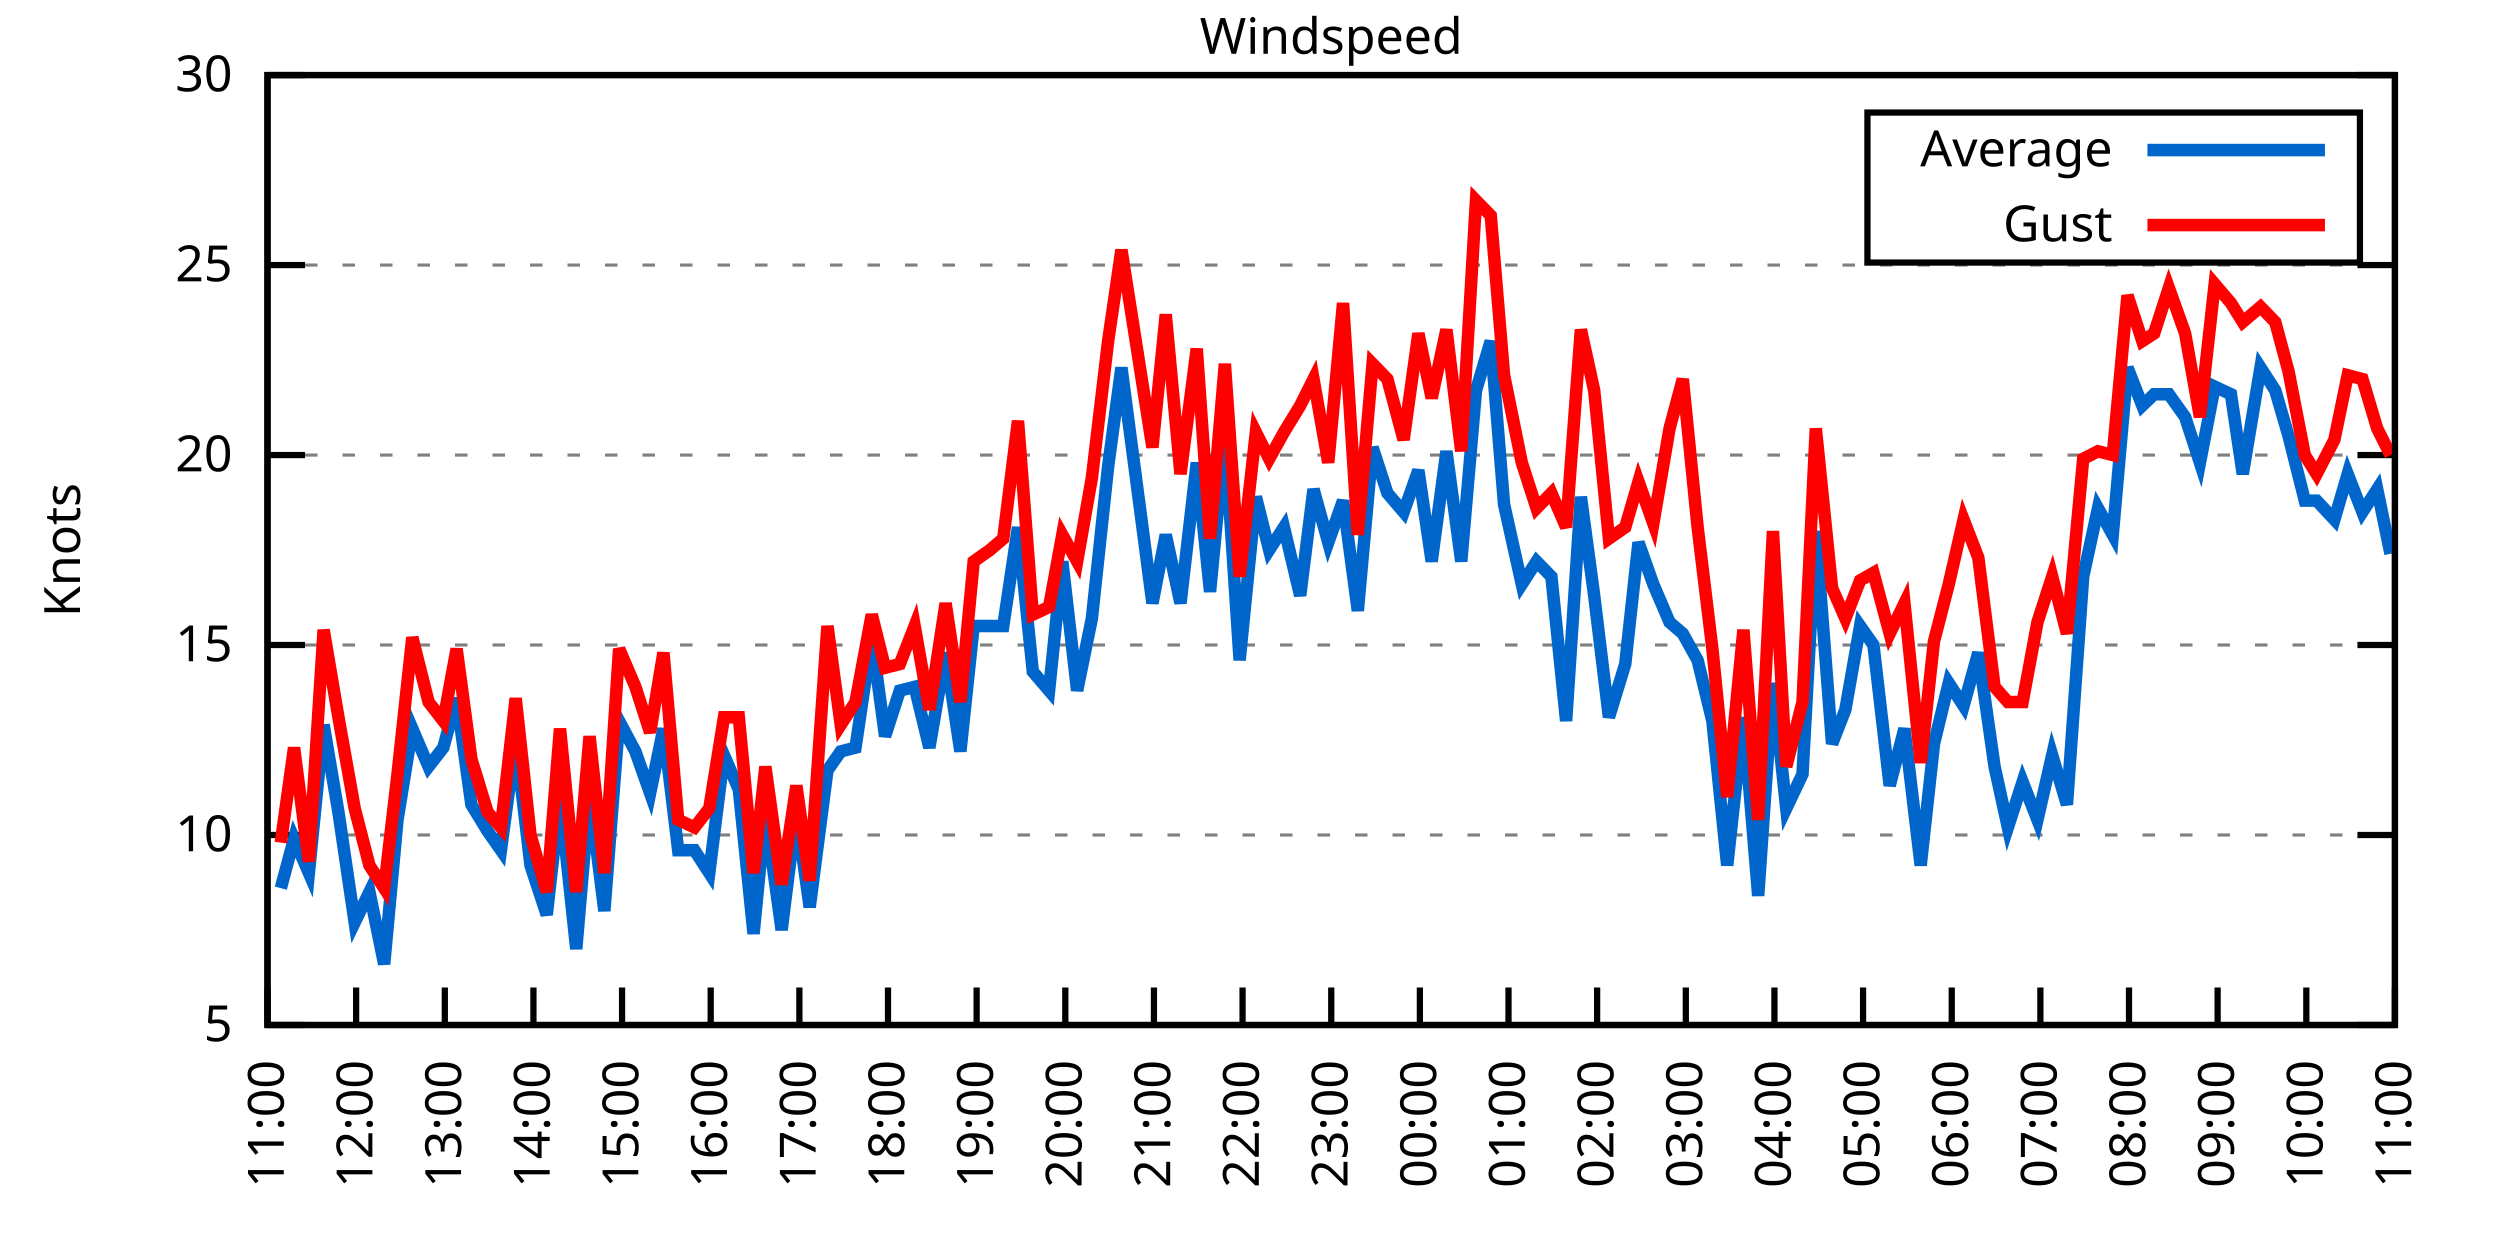
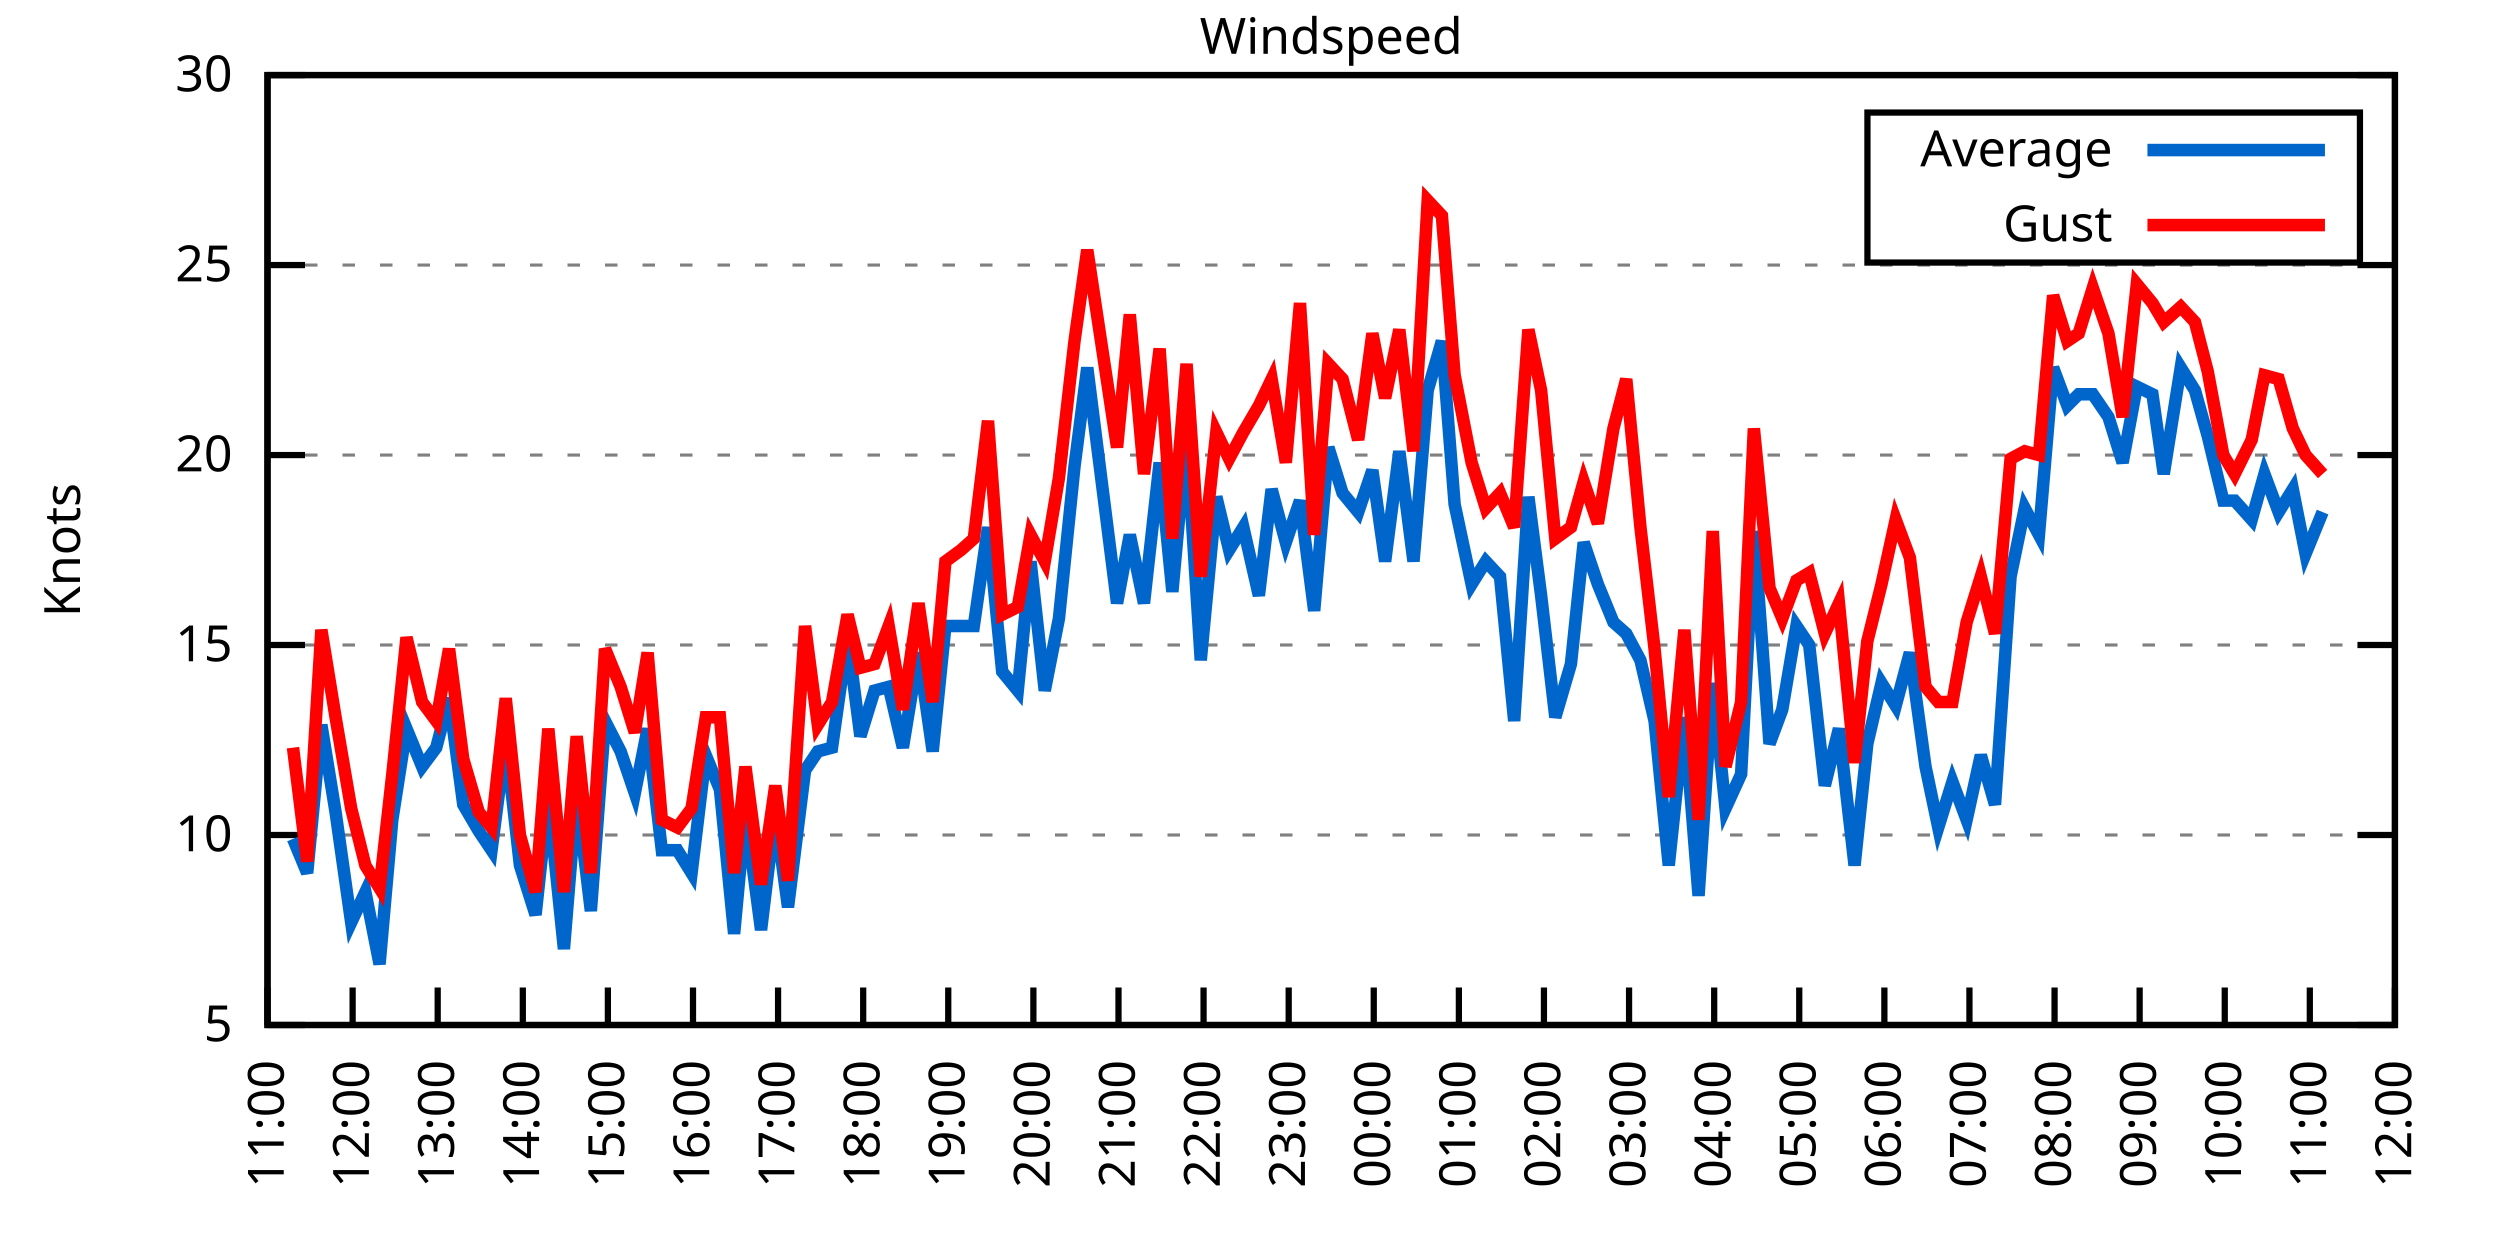
<svg xmlns="http://www.w3.org/2000/svg" xmlns:xlink="http://www.w3.org/1999/xlink" width="400" height="200" viewBox="0 0 400 200">
  <g id="gnuplot_canvas">
    <rect x="0" y="0" width="400" height="200" fill="none" />
    <defs>
      <circle id="gpDot" r="0.5" stroke-width="0.5" stroke="currentColor" />
      <path id="gpPt0" stroke-width="0.333" stroke="currentColor" d="M-1,0 h2 M0,-1 v2" />
      <path id="gpPt1" stroke-width="0.333" stroke="currentColor" d="M-1,-1 L1,1 M1,-1 L-1,1" />
      <path id="gpPt2" stroke-width="0.333" stroke="currentColor" d="M-1,0 L1,0 M0,-1 L0,1 M-1,-1 L1,1 M-1,1 L1,-1" />
      <rect id="gpPt3" stroke-width="0.333" stroke="currentColor" x="-1" y="-1" width="2" height="2" />
      <rect id="gpPt4" stroke-width="0.333" stroke="currentColor" fill="currentColor" x="-1" y="-1" width="2" height="2" />
      <circle id="gpPt5" stroke-width="0.333" stroke="currentColor" cx="0" cy="0" r="1" />
      <use xlink:href="#gpPt5" id="gpPt6" fill="currentColor" stroke="none" />
      <path id="gpPt7" stroke-width="0.333" stroke="currentColor" d="M0,-1.33 L-1.33,0.67 L1.33,0.67 z" />
      <use xlink:href="#gpPt7" id="gpPt8" fill="currentColor" stroke="none" />
      <use xlink:href="#gpPt7" id="gpPt9" stroke="currentColor" transform="rotate(180)" />
      <use xlink:href="#gpPt9" id="gpPt10" fill="currentColor" stroke="none" />
      <use xlink:href="#gpPt3" id="gpPt11" stroke="currentColor" transform="rotate(45)" />
      <use xlink:href="#gpPt11" id="gpPt12" fill="currentColor" stroke="none" />
      <path id="gpPt13" stroke-width="0.333" stroke="currentColor" d="M0,1.330 L1.265,0.411 L0.782,-1.067 L-0.782,-1.076 L-1.265,0.411 z" />
      <use xlink:href="#gpPt13" id="gpPt14" fill="currentColor" stroke="none" />
      <filter id="textbox" filterUnits="objectBoundingBox" x="0" y="0" height="1" width="1">
        <feFlood flood-color="white" flood-opacity="1" result="bgnd" />
        <feComposite in="SourceGraphic" in2="bgnd" operator="atop" />
      </filter>
      <filter id="greybox" filterUnits="objectBoundingBox" x="0" y="0" height="1" width="1">
        <feFlood flood-color="lightgrey" flood-opacity="1" result="grey" />
        <feComposite in="SourceGraphic" in2="grey" operator="atop" />
      </filter>
    </defs>
    <g fill="none" color="white" stroke="currentColor" stroke-width="1.00" stroke-linecap="butt" stroke-linejoin="miter">
</g>
    <g fill="none" color="black" stroke="currentColor" stroke-width="1.00" stroke-linecap="butt" stroke-linejoin="miter">
      <g stroke="none" shape-rendering="crispEdges">
        <polygon fill="rgb(255, 255, 255)" points="42.80,164.00 383.18,164.00 383.18,12.02 42.80,12.02 " />
      </g>
    </g>
    <g fill="none" color="black" stroke="currentColor" stroke-width="1.00" stroke-linecap="butt" stroke-linejoin="miter">
</g>
    <g fill="none" color="black" stroke="black" stroke-width="0.50" stroke-linecap="butt" stroke-linejoin="miter">
</g>
    <g fill="none" color="gray" stroke="currentColor" stroke-width="0.50" stroke-linecap="butt" stroke-linejoin="miter">
      <path stroke="gray" stroke-dasharray="2,4" class="gridline" d="M42.80,164.00 L383.19,164.00  " />
    </g>
    <g fill="none" color="gray" stroke="gray" stroke-width="1.00" stroke-linecap="butt" stroke-linejoin="miter">
</g>
    <g fill="none" color="black" stroke="currentColor" stroke-width="1.00" stroke-linecap="butt" stroke-linejoin="miter">
      <path stroke="black" d="M42.80,164.00 L48.80,164.00 M383.19,164.00 L377.19,164.00  " />
      <g transform="translate(37.20,166.60)" stroke="none" fill="black" font-family="Sans" font-size="8.00" text-anchor="end">
        <text>
          <tspan font-family="Sans"> 5</tspan>
        </text>
      </g>
    </g>
    <g fill="none" color="black" stroke="currentColor" stroke-width="1.00" stroke-linecap="butt" stroke-linejoin="miter">
</g>
    <g fill="none" color="black" stroke="black" stroke-width="0.50" stroke-linecap="butt" stroke-linejoin="miter">
</g>
    <g fill="none" color="gray" stroke="currentColor" stroke-width="0.50" stroke-linecap="butt" stroke-linejoin="miter">
      <path stroke="gray" stroke-dasharray="2,4" class="gridline" d="M42.80,133.60 L383.19,133.60  " />
    </g>
    <g fill="none" color="gray" stroke="gray" stroke-width="1.00" stroke-linecap="butt" stroke-linejoin="miter">
</g>
    <g fill="none" color="black" stroke="currentColor" stroke-width="1.00" stroke-linecap="butt" stroke-linejoin="miter">
      <path stroke="black" d="M42.80,133.60 L48.80,133.60 M383.19,133.60 L377.19,133.60  " />
      <g transform="translate(37.20,136.20)" stroke="none" fill="black" font-family="Sans" font-size="8.00" text-anchor="end">
        <text>
          <tspan font-family="Sans"> 10</tspan>
        </text>
      </g>
    </g>
    <g fill="none" color="black" stroke="currentColor" stroke-width="1.00" stroke-linecap="butt" stroke-linejoin="miter">
</g>
    <g fill="none" color="black" stroke="black" stroke-width="0.50" stroke-linecap="butt" stroke-linejoin="miter">
</g>
    <g fill="none" color="gray" stroke="currentColor" stroke-width="0.50" stroke-linecap="butt" stroke-linejoin="miter">
      <path stroke="gray" stroke-dasharray="2,4" class="gridline" d="M42.80,103.20 L383.19,103.20  " />
    </g>
    <g fill="none" color="gray" stroke="gray" stroke-width="1.00" stroke-linecap="butt" stroke-linejoin="miter">
</g>
    <g fill="none" color="black" stroke="currentColor" stroke-width="1.00" stroke-linecap="butt" stroke-linejoin="miter">
      <path stroke="black" d="M42.80,103.20 L48.80,103.20 M383.19,103.20 L377.19,103.20  " />
      <g transform="translate(37.20,105.80)" stroke="none" fill="black" font-family="Sans" font-size="8.00" text-anchor="end">
        <text>
          <tspan font-family="Sans"> 15</tspan>
        </text>
      </g>
    </g>
    <g fill="none" color="black" stroke="currentColor" stroke-width="1.00" stroke-linecap="butt" stroke-linejoin="miter">
</g>
    <g fill="none" color="black" stroke="black" stroke-width="0.50" stroke-linecap="butt" stroke-linejoin="miter">
</g>
    <g fill="none" color="gray" stroke="currentColor" stroke-width="0.50" stroke-linecap="butt" stroke-linejoin="miter">
      <path stroke="gray" stroke-dasharray="2,4" class="gridline" d="M42.80,72.81 L383.19,72.81  " />
    </g>
    <g fill="none" color="gray" stroke="gray" stroke-width="1.00" stroke-linecap="butt" stroke-linejoin="miter">
</g>
    <g fill="none" color="black" stroke="currentColor" stroke-width="1.00" stroke-linecap="butt" stroke-linejoin="miter">
      <path stroke="black" d="M42.80,72.81 L48.80,72.81 M383.19,72.81 L377.19,72.81  " />
      <g transform="translate(37.20,75.41)" stroke="none" fill="black" font-family="Sans" font-size="8.00" text-anchor="end">
        <text>
          <tspan font-family="Sans"> 20</tspan>
        </text>
      </g>
    </g>
    <g fill="none" color="black" stroke="currentColor" stroke-width="1.00" stroke-linecap="butt" stroke-linejoin="miter">
</g>
    <g fill="none" color="black" stroke="black" stroke-width="0.50" stroke-linecap="butt" stroke-linejoin="miter">
</g>
    <g fill="none" color="gray" stroke="currentColor" stroke-width="0.50" stroke-linecap="butt" stroke-linejoin="miter">
      <path stroke="gray" stroke-dasharray="2,4" class="gridline" d="M42.80,42.41 L383.19,42.41  " />
    </g>
    <g fill="none" color="gray" stroke="gray" stroke-width="1.00" stroke-linecap="butt" stroke-linejoin="miter">
</g>
    <g fill="none" color="black" stroke="currentColor" stroke-width="1.00" stroke-linecap="butt" stroke-linejoin="miter">
      <path stroke="black" d="M42.80,42.41 L48.80,42.41 M383.19,42.41 L377.19,42.41  " />
      <g transform="translate(37.20,45.01)" stroke="none" fill="black" font-family="Sans" font-size="8.00" text-anchor="end">
        <text>
          <tspan font-family="Sans"> 25</tspan>
        </text>
      </g>
    </g>
    <g fill="none" color="black" stroke="currentColor" stroke-width="1.00" stroke-linecap="butt" stroke-linejoin="miter">
</g>
    <g fill="none" color="black" stroke="black" stroke-width="0.50" stroke-linecap="butt" stroke-linejoin="miter">
</g>
    <g fill="none" color="gray" stroke="currentColor" stroke-width="0.50" stroke-linecap="butt" stroke-linejoin="miter">
      <path stroke="gray" stroke-dasharray="2,4" class="gridline" d="M42.80,12.01 L383.19,12.01  " />
    </g>
    <g fill="none" color="gray" stroke="gray" stroke-width="1.00" stroke-linecap="butt" stroke-linejoin="miter">
</g>
    <g fill="none" color="black" stroke="currentColor" stroke-width="1.00" stroke-linecap="butt" stroke-linejoin="miter">
      <path stroke="black" d="M42.80,12.01 L48.80,12.01 M383.19,12.01 L377.19,12.01  " />
      <g transform="translate(37.20,14.61)" stroke="none" fill="black" font-family="Sans" font-size="8.00" text-anchor="end">
        <text>
          <tspan font-family="Sans"> 30</tspan>
        </text>
      </g>
    </g>
    <g fill="none" color="black" stroke="currentColor" stroke-width="1.00" stroke-linecap="butt" stroke-linejoin="miter">
      <path stroke="black" d="M42.80,164.00 L42.80,158.00  " />
      <g transform="translate(45.40,169.60) rotate(270.00)" stroke="none" fill="black" font-family="Sans" font-size="8.00" text-anchor="end">
        <text>
          <tspan font-family="Sans">11:00</tspan>
        </text>
      </g>
    </g>
    <g fill="none" color="black" stroke="currentColor" stroke-width="1.00" stroke-linecap="butt" stroke-linejoin="miter">
-       <path stroke="black" d="M56.98,164.00 L56.98,158.00  " />
-       <g transform="translate(59.58,169.60) rotate(270.00)" stroke="none" fill="black" font-family="Sans" font-size="8.00" text-anchor="end">
+       <path stroke="black" d="M56.42,164.00 L56.42,158.00  " />
+       <g transform="translate(59.02,169.60) rotate(270.00)" stroke="none" fill="black" font-family="Sans" font-size="8.00" text-anchor="end">
        <text>
          <tspan font-family="Sans">12:00</tspan>
        </text>
      </g>
    </g>
    <g fill="none" color="black" stroke="currentColor" stroke-width="1.00" stroke-linecap="butt" stroke-linejoin="miter">
-       <path stroke="black" d="M71.17,164.00 L71.17,158.00  " />
-       <g transform="translate(73.77,169.60) rotate(270.00)" stroke="none" fill="black" font-family="Sans" font-size="8.00" text-anchor="end">
+       <path stroke="black" d="M70.03,164.00 L70.03,158.00  " />
+       <g transform="translate(72.63,169.60) rotate(270.00)" stroke="none" fill="black" font-family="Sans" font-size="8.00" text-anchor="end">
        <text>
          <tspan font-family="Sans">13:00</tspan>
        </text>
      </g>
    </g>
    <g fill="none" color="black" stroke="currentColor" stroke-width="1.00" stroke-linecap="butt" stroke-linejoin="miter">
-       <path stroke="black" d="M85.35,164.00 L85.35,158.00  " />
-       <g transform="translate(87.95,169.60) rotate(270.00)" stroke="none" fill="black" font-family="Sans" font-size="8.00" text-anchor="end">
+       <path stroke="black" d="M83.65,164.00 L83.65,158.00  " />
+       <g transform="translate(86.25,169.60) rotate(270.00)" stroke="none" fill="black" font-family="Sans" font-size="8.00" text-anchor="end">
        <text>
          <tspan font-family="Sans">14:00</tspan>
        </text>
      </g>
    </g>
    <g fill="none" color="black" stroke="currentColor" stroke-width="1.00" stroke-linecap="butt" stroke-linejoin="miter">
-       <path stroke="black" d="M99.53,164.00 L99.53,158.00  " />
-       <g transform="translate(102.13,169.60) rotate(270.00)" stroke="none" fill="black" font-family="Sans" font-size="8.00" text-anchor="end">
+       <path stroke="black" d="M97.26,164.00 L97.26,158.00  " />
+       <g transform="translate(99.86,169.60) rotate(270.00)" stroke="none" fill="black" font-family="Sans" font-size="8.00" text-anchor="end">
        <text>
          <tspan font-family="Sans">15:00</tspan>
        </text>
      </g>
    </g>
    <g fill="none" color="black" stroke="currentColor" stroke-width="1.00" stroke-linecap="butt" stroke-linejoin="miter">
-       <path stroke="black" d="M113.71,164.00 L113.71,158.00  " />
-       <g transform="translate(116.31,169.60) rotate(270.00)" stroke="none" fill="black" font-family="Sans" font-size="8.00" text-anchor="end">
+       <path stroke="black" d="M110.88,164.00 L110.88,158.00  " />
+       <g transform="translate(113.48,169.60) rotate(270.00)" stroke="none" fill="black" font-family="Sans" font-size="8.00" text-anchor="end">
        <text>
          <tspan font-family="Sans">16:00</tspan>
        </text>
      </g>
    </g>
    <g fill="none" color="black" stroke="currentColor" stroke-width="1.00" stroke-linecap="butt" stroke-linejoin="miter">
-       <path stroke="black" d="M127.90,164.00 L127.90,158.00  " />
-       <g transform="translate(130.50,169.60) rotate(270.00)" stroke="none" fill="black" font-family="Sans" font-size="8.00" text-anchor="end">
+       <path stroke="black" d="M124.49,164.00 L124.49,158.00  " />
+       <g transform="translate(127.09,169.60) rotate(270.00)" stroke="none" fill="black" font-family="Sans" font-size="8.00" text-anchor="end">
        <text>
          <tspan font-family="Sans">17:00</tspan>
        </text>
      </g>
    </g>
    <g fill="none" color="black" stroke="currentColor" stroke-width="1.00" stroke-linecap="butt" stroke-linejoin="miter">
-       <path stroke="black" d="M142.08,164.00 L142.08,158.00  " />
-       <g transform="translate(144.68,169.60) rotate(270.00)" stroke="none" fill="black" font-family="Sans" font-size="8.00" text-anchor="end">
+       <path stroke="black" d="M138.11,164.00 L138.11,158.00  " />
+       <g transform="translate(140.71,169.60) rotate(270.00)" stroke="none" fill="black" font-family="Sans" font-size="8.00" text-anchor="end">
        <text>
          <tspan font-family="Sans">18:00</tspan>
        </text>
      </g>
    </g>
    <g fill="none" color="black" stroke="currentColor" stroke-width="1.00" stroke-linecap="butt" stroke-linejoin="miter">
-       <path stroke="black" d="M156.26,164.00 L156.26,158.00  " />
-       <g transform="translate(158.86,169.60) rotate(270.00)" stroke="none" fill="black" font-family="Sans" font-size="8.00" text-anchor="end">
+       <path stroke="black" d="M151.72,164.00 L151.72,158.00  " />
+       <g transform="translate(154.32,169.60) rotate(270.00)" stroke="none" fill="black" font-family="Sans" font-size="8.00" text-anchor="end">
        <text>
          <tspan font-family="Sans">19:00</tspan>
        </text>
      </g>
    </g>
    <g fill="none" color="black" stroke="currentColor" stroke-width="1.00" stroke-linecap="butt" stroke-linejoin="miter">
-       <path stroke="black" d="M170.45,164.00 L170.45,158.00  " />
-       <g transform="translate(173.05,169.60) rotate(270.00)" stroke="none" fill="black" font-family="Sans" font-size="8.00" text-anchor="end">
+       <path stroke="black" d="M165.34,164.00 L165.34,158.00  " />
+       <g transform="translate(167.94,169.60) rotate(270.00)" stroke="none" fill="black" font-family="Sans" font-size="8.00" text-anchor="end">
        <text>
          <tspan font-family="Sans">20:00</tspan>
        </text>
      </g>
    </g>
    <g fill="none" color="black" stroke="currentColor" stroke-width="1.00" stroke-linecap="butt" stroke-linejoin="miter">
-       <path stroke="black" d="M184.63,164.00 L184.63,158.00  " />
-       <g transform="translate(187.23,169.60) rotate(270.00)" stroke="none" fill="black" font-family="Sans" font-size="8.00" text-anchor="end">
+       <path stroke="black" d="M178.96,164.00 L178.96,158.00  " />
+       <g transform="translate(181.56,169.60) rotate(270.00)" stroke="none" fill="black" font-family="Sans" font-size="8.00" text-anchor="end">
        <text>
          <tspan font-family="Sans">21:00</tspan>
        </text>
      </g>
    </g>
    <g fill="none" color="black" stroke="currentColor" stroke-width="1.00" stroke-linecap="butt" stroke-linejoin="miter">
-       <path stroke="black" d="M198.81,164.00 L198.81,158.00  " />
-       <g transform="translate(201.41,169.60) rotate(270.00)" stroke="none" fill="black" font-family="Sans" font-size="8.00" text-anchor="end">
+       <path stroke="black" d="M192.57,164.00 L192.57,158.00  " />
+       <g transform="translate(195.17,169.60) rotate(270.00)" stroke="none" fill="black" font-family="Sans" font-size="8.00" text-anchor="end">
        <text>
          <tspan font-family="Sans">22:00</tspan>
        </text>
      </g>
    </g>
    <g fill="none" color="black" stroke="currentColor" stroke-width="1.00" stroke-linecap="butt" stroke-linejoin="miter">
-       <path stroke="black" d="M213.00,164.00 L213.00,158.00  " />
-       <g transform="translate(215.60,169.60) rotate(270.00)" stroke="none" fill="black" font-family="Sans" font-size="8.00" text-anchor="end">
+       <path stroke="black" d="M206.19,164.00 L206.19,158.00  " />
+       <g transform="translate(208.79,169.60) rotate(270.00)" stroke="none" fill="black" font-family="Sans" font-size="8.00" text-anchor="end">
        <text>
          <tspan font-family="Sans">23:00</tspan>
        </text>
      </g>
    </g>
    <g fill="none" color="black" stroke="currentColor" stroke-width="1.00" stroke-linecap="butt" stroke-linejoin="miter">
-       <path stroke="black" d="M227.18,164.00 L227.18,158.00  " />
-       <g transform="translate(229.78,169.60) rotate(270.00)" stroke="none" fill="black" font-family="Sans" font-size="8.00" text-anchor="end">
+       <path stroke="black" d="M219.80,164.00 L219.80,158.00  " />
+       <g transform="translate(222.40,169.60) rotate(270.00)" stroke="none" fill="black" font-family="Sans" font-size="8.00" text-anchor="end">
        <text>
          <tspan font-family="Sans">00:00</tspan>
        </text>
      </g>
    </g>
    <g fill="none" color="black" stroke="currentColor" stroke-width="1.00" stroke-linecap="butt" stroke-linejoin="miter">
-       <path stroke="black" d="M241.36,164.00 L241.36,158.00  " />
-       <g transform="translate(243.96,169.60) rotate(270.00)" stroke="none" fill="black" font-family="Sans" font-size="8.00" text-anchor="end">
+       <path stroke="black" d="M233.42,164.00 L233.42,158.00  " />
+       <g transform="translate(236.02,169.60) rotate(270.00)" stroke="none" fill="black" font-family="Sans" font-size="8.00" text-anchor="end">
        <text>
          <tspan font-family="Sans">01:00</tspan>
        </text>
      </g>
    </g>
    <g fill="none" color="black" stroke="currentColor" stroke-width="1.00" stroke-linecap="butt" stroke-linejoin="miter">
-       <path stroke="black" d="M255.54,164.00 L255.54,158.00  " />
-       <g transform="translate(258.14,169.60) rotate(270.00)" stroke="none" fill="black" font-family="Sans" font-size="8.00" text-anchor="end">
+       <path stroke="black" d="M247.03,164.00 L247.03,158.00  " />
+       <g transform="translate(249.63,169.60) rotate(270.00)" stroke="none" fill="black" font-family="Sans" font-size="8.00" text-anchor="end">
        <text>
          <tspan font-family="Sans">02:00</tspan>
        </text>
      </g>
    </g>
    <g fill="none" color="black" stroke="currentColor" stroke-width="1.00" stroke-linecap="butt" stroke-linejoin="miter">
-       <path stroke="black" d="M269.73,164.00 L269.73,158.00  " />
-       <g transform="translate(272.33,169.60) rotate(270.00)" stroke="none" fill="black" font-family="Sans" font-size="8.00" text-anchor="end">
+       <path stroke="black" d="M260.65,164.00 L260.65,158.00  " />
+       <g transform="translate(263.25,169.60) rotate(270.00)" stroke="none" fill="black" font-family="Sans" font-size="8.00" text-anchor="end">
        <text>
          <tspan font-family="Sans">03:00</tspan>
        </text>
      </g>
    </g>
    <g fill="none" color="black" stroke="currentColor" stroke-width="1.00" stroke-linecap="butt" stroke-linejoin="miter">
-       <path stroke="black" d="M283.91,164.00 L283.91,158.00  " />
-       <g transform="translate(286.51,169.60) rotate(270.00)" stroke="none" fill="black" font-family="Sans" font-size="8.00" text-anchor="end">
+       <path stroke="black" d="M274.27,164.00 L274.27,158.00  " />
+       <g transform="translate(276.87,169.60) rotate(270.00)" stroke="none" fill="black" font-family="Sans" font-size="8.00" text-anchor="end">
        <text>
          <tspan font-family="Sans">04:00</tspan>
        </text>
      </g>
    </g>
    <g fill="none" color="black" stroke="currentColor" stroke-width="1.00" stroke-linecap="butt" stroke-linejoin="miter">
-       <path stroke="black" d="M298.09,164.00 L298.09,158.00  " />
-       <g transform="translate(300.69,169.60) rotate(270.00)" stroke="none" fill="black" font-family="Sans" font-size="8.00" text-anchor="end">
+       <path stroke="black" d="M287.88,164.00 L287.88,158.00  " />
+       <g transform="translate(290.48,169.60) rotate(270.00)" stroke="none" fill="black" font-family="Sans" font-size="8.00" text-anchor="end">
        <text>
          <tspan font-family="Sans">05:00</tspan>
        </text>
      </g>
    </g>
    <g fill="none" color="black" stroke="currentColor" stroke-width="1.00" stroke-linecap="butt" stroke-linejoin="miter">
-       <path stroke="black" d="M312.28,164.00 L312.28,158.00  " />
-       <g transform="translate(314.88,169.60) rotate(270.00)" stroke="none" fill="black" font-family="Sans" font-size="8.00" text-anchor="end">
+       <path stroke="black" d="M301.50,164.00 L301.50,158.00  " />
+       <g transform="translate(304.10,169.60) rotate(270.00)" stroke="none" fill="black" font-family="Sans" font-size="8.00" text-anchor="end">
        <text>
          <tspan font-family="Sans">06:00</tspan>
        </text>
      </g>
    </g>
    <g fill="none" color="black" stroke="currentColor" stroke-width="1.00" stroke-linecap="butt" stroke-linejoin="miter">
-       <path stroke="black" d="M326.46,164.00 L326.46,158.00  " />
-       <g transform="translate(329.06,169.60) rotate(270.00)" stroke="none" fill="black" font-family="Sans" font-size="8.00" text-anchor="end">
+       <path stroke="black" d="M315.11,164.00 L315.11,158.00  " />
+       <g transform="translate(317.71,169.60) rotate(270.00)" stroke="none" fill="black" font-family="Sans" font-size="8.00" text-anchor="end">
        <text>
          <tspan font-family="Sans">07:00</tspan>
        </text>
      </g>
    </g>
    <g fill="none" color="black" stroke="currentColor" stroke-width="1.00" stroke-linecap="butt" stroke-linejoin="miter">
-       <path stroke="black" d="M340.64,164.00 L340.64,158.00  " />
-       <g transform="translate(343.24,169.60) rotate(270.00)" stroke="none" fill="black" font-family="Sans" font-size="8.00" text-anchor="end">
+       <path stroke="black" d="M328.73,164.00 L328.73,158.00  " />
+       <g transform="translate(331.33,169.60) rotate(270.00)" stroke="none" fill="black" font-family="Sans" font-size="8.00" text-anchor="end">
        <text>
          <tspan font-family="Sans">08:00</tspan>
        </text>
      </g>
    </g>
    <g fill="none" color="black" stroke="currentColor" stroke-width="1.00" stroke-linecap="butt" stroke-linejoin="miter">
-       <path stroke="black" d="M354.82,164.00 L354.82,158.00  " />
-       <g transform="translate(357.42,169.60) rotate(270.00)" stroke="none" fill="black" font-family="Sans" font-size="8.00" text-anchor="end">
+       <path stroke="black" d="M342.34,164.00 L342.34,158.00  " />
+       <g transform="translate(344.94,169.60) rotate(270.00)" stroke="none" fill="black" font-family="Sans" font-size="8.00" text-anchor="end">
        <text>
          <tspan font-family="Sans">09:00</tspan>
        </text>
      </g>
    </g>
    <g fill="none" color="black" stroke="currentColor" stroke-width="1.00" stroke-linecap="butt" stroke-linejoin="miter">
-       <path stroke="black" d="M369.01,164.00 L369.01,158.00  " />
-       <g transform="translate(371.61,169.60) rotate(270.00)" stroke="none" fill="black" font-family="Sans" font-size="8.00" text-anchor="end">
+       <path stroke="black" d="M355.96,164.00 L355.96,158.00  " />
+       <g transform="translate(358.56,169.60) rotate(270.00)" stroke="none" fill="black" font-family="Sans" font-size="8.00" text-anchor="end">
        <text>
          <tspan font-family="Sans">10:00</tspan>
+         </text>
+       </g>
+     </g>
+     <g fill="none" color="black" stroke="currentColor" stroke-width="1.00" stroke-linecap="butt" stroke-linejoin="miter">
+       <path stroke="black" d="M369.57,164.00 L369.57,158.00  " />
+       <g transform="translate(372.17,169.60) rotate(270.00)" stroke="none" fill="black" font-family="Sans" font-size="8.00" text-anchor="end">
+         <text>
+           <tspan font-family="Sans">11:00</tspan>
        </text>
      </g>
    </g>
    <g fill="none" color="black" stroke="currentColor" stroke-width="1.00" stroke-linecap="butt" stroke-linejoin="miter">
      <path stroke="black" d="M383.19,164.00 L383.19,158.00  " />
      <g transform="translate(385.79,169.60) rotate(270.00)" stroke="none" fill="black" font-family="Sans" font-size="8.00" text-anchor="end">
        <text>
-           <tspan font-family="Sans">11:00</tspan>
+           <tspan font-family="Sans">12:00</tspan>
        </text>
      </g>
    </g>
    <g fill="none" color="black" stroke="currentColor" stroke-width="1.00" stroke-linecap="butt" stroke-linejoin="miter">
</g>
    <g fill="none" color="black" stroke="currentColor" stroke-width="1.00" stroke-linecap="butt" stroke-linejoin="miter">
      <path stroke="black" d="M42.80,12.01 L42.80,164.00 L383.19,164.00 L383.19,12.01 L42.80,12.01 Z  " />
    </g>
    <g fill="none" color="black" stroke="currentColor" stroke-width="1.00" stroke-linecap="butt" stroke-linejoin="miter">
</g>
    <g fill="none" color="black" stroke="currentColor" stroke-width="1.00" stroke-linecap="butt" stroke-linejoin="miter">
      <path stroke="black" d="M298.79,42.01 L298.79,18.01 L377.59,18.01 L377.59,42.01 L298.79,42.01 Z  " />
    </g>
    <g id="Windspeed_plot_1">
      <g fill="none" color="white" stroke="black" stroke-width="2.00" stroke-linecap="butt" stroke-linejoin="miter">
</g>
      <g fill="none" color="black" stroke="currentColor" stroke-width="2.00" stroke-linecap="butt" stroke-linejoin="miter">
        <g transform="translate(337.99,26.61)" stroke="none" fill="black" font-family="Sans" font-size="8.00" text-anchor="end">
          <text>
            <tspan font-family="Sans">Average</tspan>
          </text>
        </g>
      </g>
      <g fill="none" color="black" stroke="currentColor" stroke-width="2.00" stroke-linecap="butt" stroke-linejoin="miter">
-         <path stroke="rgb(  0, 102, 204)" d="M343.59,24.01 L371.99,24.01 M44.93,142.11 L47.05,134.21 L49.42,139.68 L51.78,115.97 L54.15,129.95 L56.75,147.59   L59.11,142.72 L61.47,154.27 L63.60,131.17 L65.97,116.58 L68.57,122.66 L70.93,119.62 L73.06,111.72 L75.42,128.74   L78.02,132.99 L80.15,136.03 L82.51,118.40 L84.88,138.47 L87.48,146.37 L89.60,127.52 L92.20,151.84 L94.33,126.91   L96.70,145.76 L99.06,115.36 L101.66,120.23 L104.02,126.91 L106.15,116.58 L108.51,136.03 L111.11,136.03 L113.48,139.68   L115.84,120.83 L118.21,126.31 L120.57,149.41 L122.46,129.95 L125.06,148.80 L127.42,129.95 L129.55,145.15 L132.39,123.27   L134.52,120.23 L136.88,119.62 L139.48,101.99 L141.61,117.80 L143.97,110.50 L146.34,109.89 L148.70,119.62 L151.30,104.42   L153.66,120.23 L155.79,100.16 L158.39,100.16 L160.52,100.16 L162.88,84.36 L165.25,107.46 L167.85,110.50 L169.97,89.83   L172.34,110.50 L174.70,98.95 L177.30,74.63 L179.43,58.82 L184.39,96.52 L186.52,85.57 L188.88,96.52 L191.48,74.02   L193.61,94.69 L195.98,69.77 L198.34,105.64 L200.94,79.49 L203.07,88.00 L205.43,84.36 L208.03,95.30 L210.16,78.28   L212.52,86.79 L214.89,80.10 L217.25,97.73 L219.61,71.59 L221.98,78.89 L224.58,81.93 L226.94,75.24 L229.07,89.83   L231.43,72.20 L233.80,89.83 L236.16,62.47 L238.52,54.57 L240.65,80.71 L243.49,93.48 L245.85,89.83 L248.22,92.26   L250.58,115.36 L252.94,79.49 L255.07,95.30 L257.43,114.76 L260.04,106.24 L262.16,86.79 L264.53,93.48 L267.13,99.56   L269.25,101.38 L271.62,105.64 L273.98,115.36 L276.35,138.47 L278.95,114.76 L281.31,143.33 L283.67,109.28 L285.80,129.35   L288.40,123.87 L290.53,84.97 L293.13,119.01 L295.26,113.54 L297.62,100.16 L299.75,103.20 L302.35,125.70 L304.71,116.58   L307.31,138.47 L309.44,119.01 L311.80,109.28 L314.17,112.93 L316.53,104.42 L319.13,122.66 L321.26,132.39 L323.62,125.09   L325.99,131.17 L328.35,120.83 L330.71,128.74 L333.31,92.26 L335.68,81.32 L338.04,85.57 L340.40,58.82 L342.77,64.90   L344.66,63.08 L347.02,63.08 L349.62,66.73 L351.99,74.02 L354.35,61.86 L356.95,63.08 L358.84,75.85 L361.68,58.82   L364.04,62.47 L366.17,69.77 L368.77,80.10 L370.66,80.10 L373.50,83.14 L375.63,75.85 L377.99,81.93 L380.35,78.28   L382.48,88.61  " />
+         <path stroke="rgb(  0, 102, 204)" d="M343.59,24.01 L371.99,24.01 M46.88,134.21 L49.15,139.68 L51.42,115.97 L53.69,129.95 L56.19,147.59 L58.46,142.72   L60.73,154.27 L62.77,131.17 L65.04,116.58 L67.54,122.66 L69.80,119.62 L71.85,111.72 L74.12,128.74 L76.61,132.99   L78.65,136.03 L80.92,118.40 L83.19,138.47 L85.69,146.37 L87.73,127.52 L90.23,151.84 L92.27,126.91 L94.54,145.76   L96.81,115.36 L99.30,120.23 L101.57,126.91 L103.62,116.58 L105.89,136.03 L108.38,136.03 L110.65,139.68 L112.92,120.83   L115.19,126.31 L117.46,149.41 L119.27,129.95 L121.77,148.80 L124.04,129.95 L126.08,145.15 L128.81,123.27 L130.85,120.23   L133.12,119.62 L135.61,101.99 L137.66,117.80 L139.92,110.50 L142.19,109.89 L144.46,119.62 L146.96,104.42 L149.23,120.23   L151.27,100.16 L153.77,100.16 L155.81,100.16 L158.08,84.36 L160.35,107.46 L162.84,110.50 L164.89,89.83 L167.16,110.50   L169.43,98.95 L171.92,74.63 L173.96,58.82 L178.73,96.52 L180.77,85.57 L183.04,96.52 L185.54,74.02 L187.58,94.69   L189.85,69.77 L192.12,105.64 L194.61,79.49 L196.66,88.00 L198.93,84.36 L201.42,95.30 L203.46,78.28 L205.73,86.79   L208.00,80.10 L210.27,97.73 L212.54,71.59 L214.81,78.89 L217.31,81.93 L219.58,75.24 L221.62,89.83 L223.89,72.20   L226.16,89.83 L228.43,62.47 L230.70,54.57 L232.74,80.71 L235.46,93.48 L237.73,89.83 L240.00,92.26 L242.27,115.36   L244.54,79.49 L246.58,95.30 L248.85,114.76 L251.35,106.24 L253.39,86.79 L255.66,93.48 L258.15,99.56 L260.20,101.38   L262.47,105.64 L264.73,115.36 L267.00,138.47 L269.50,114.76 L271.77,143.33 L274.04,109.28 L276.08,129.35 L278.58,123.87   L280.62,84.97 L283.12,119.01 L285.16,113.54 L287.43,100.16 L289.47,103.20 L291.97,125.70 L294.23,116.58 L296.73,138.47   L298.77,119.01 L301.04,109.28 L303.31,112.93 L305.58,104.42 L308.08,122.66 L310.12,132.39 L312.39,125.09 L314.66,131.17   L316.93,120.83 L319.20,128.74 L321.69,92.26 L323.96,81.32 L326.23,85.57 L328.50,58.82 L330.77,64.90 L332.59,63.08   L334.85,63.08 L337.35,66.73 L339.62,74.02 L341.89,61.86 L344.39,63.08 L346.20,75.85 L348.92,58.82 L351.19,62.47   L353.24,69.77 L355.73,80.10 L357.55,80.10 L360.27,83.14 L362.31,75.85 L364.58,81.93 L366.85,78.28 L368.89,88.61   L371.62,81.93  " />
      </g>
    </g>
    <g id="Windspeed_plot_2">
      <g fill="none" color="black" stroke="currentColor" stroke-width="2.00" stroke-linecap="butt" stroke-linejoin="miter">
        <g transform="translate(337.99,38.61)" stroke="none" fill="black" font-family="Sans" font-size="8.00" text-anchor="end">
          <text>
            <tspan font-family="Sans">Gust</tspan>
          </text>
        </g>
      </g>
      <g fill="none" color="black" stroke="currentColor" stroke-width="2.00" stroke-linecap="butt" stroke-linejoin="miter">
-         <path stroke="rgb(255,   0,   0)" d="M343.59,36.01 L371.99,36.01 M44.93,134.82 L47.05,119.62 L49.42,137.86 L51.78,100.77 L54.15,114.76 L56.75,129.35   L59.11,138.47 L61.47,142.11 L63.60,123.87 L65.97,101.99 L68.57,112.32 L70.93,115.36 L73.06,103.81 L75.42,121.44   L78.02,129.95 L80.15,132.39 L82.51,111.72 L84.88,133.60 L87.48,142.72 L89.60,116.58 L92.20,142.72 L94.33,117.80   L96.70,139.68 L99.06,103.81 L101.66,109.89 L104.02,117.19 L106.15,104.42 L108.51,131.17 L111.11,132.39 L113.48,129.35   L115.84,114.76 L118.21,114.76 L120.57,139.68 L122.46,122.66 L125.06,141.51 L127.42,125.70 L129.55,140.90 L132.39,100.16   L134.52,115.97 L136.88,112.32 L139.48,98.34 L141.61,106.85 L143.97,106.24 L146.34,100.16 L148.70,113.54 L151.30,96.52   L153.66,112.32 L155.79,89.83 L158.39,88.00 L160.52,86.18 L162.88,67.33 L165.25,98.34 L167.85,97.12 L169.97,85.57   L172.34,89.83 L174.70,76.45 L177.30,54.57 L179.43,39.98 L184.39,71.59 L186.52,50.31 L188.88,75.85 L191.48,55.78   L193.61,86.18 L195.98,58.21 L198.34,92.26 L200.94,69.16 L203.07,73.41 L205.43,69.16 L208.03,64.90 L210.16,60.65   L212.52,74.02 L214.89,48.49 L217.25,85.57 L219.61,58.21 L221.98,60.65 L224.58,70.37 L226.94,53.35 L229.07,63.69   L231.43,52.74 L233.80,72.20 L236.16,32.07 L238.52,34.50 L240.65,60.04 L243.49,74.02 L245.85,81.32 L248.22,78.89   L250.58,84.36 L252.94,52.74 L255.07,62.47 L257.43,86.18 L260.04,84.36 L262.16,77.06 L264.53,83.75 L267.13,68.55   L269.25,60.65 L271.62,84.36 L273.98,103.81 L276.35,127.52 L278.95,100.77 L281.31,131.17 L283.67,84.97 L285.80,122.66   L288.40,112.32 L290.53,68.55 L293.13,94.08 L295.26,98.95 L297.62,92.87 L299.75,91.65 L302.35,101.38 L304.71,96.52   L307.31,122.05 L309.44,102.60 L311.80,93.48 L314.17,83.14 L316.53,89.22 L319.13,109.89 L321.26,112.32 L323.62,112.32   L325.99,99.56 L328.35,92.26 L330.71,101.38 L333.31,73.41 L335.68,72.20 L338.04,72.81 L340.40,47.27 L342.77,54.57   L344.66,53.35 L347.02,46.06 L349.62,53.35 L351.99,66.73 L354.35,45.45 L356.95,48.49 L358.84,51.53 L361.68,49.10   L364.04,51.53 L366.17,59.43 L368.77,72.81 L370.66,75.85 L373.50,70.37 L375.63,60.04 L377.99,60.65 L380.35,68.55   L382.48,72.81  " />
+         <path stroke="rgb(255,   0,   0)" d="M343.59,36.01 L371.99,36.01 M46.88,119.62 L49.15,137.86 L51.42,100.77 L53.69,114.76 L56.19,129.35 L58.46,138.47   L60.73,142.11 L62.77,123.87 L65.04,101.99 L67.54,112.32 L69.80,115.36 L71.85,103.81 L74.12,121.44 L76.61,129.95   L78.65,132.39 L80.92,111.72 L83.19,133.60 L85.69,142.72 L87.73,116.58 L90.23,142.72 L92.27,117.80 L94.54,139.68   L96.81,103.81 L99.30,109.89 L101.57,117.19 L103.62,104.42 L105.89,131.17 L108.38,132.39 L110.65,129.35 L112.92,114.76   L115.19,114.76 L117.46,139.68 L119.27,122.66 L121.77,141.51 L124.04,125.70 L126.08,140.90 L128.81,100.16 L130.85,115.97   L133.12,112.32 L135.61,98.34 L137.66,106.85 L139.92,106.24 L142.19,100.16 L144.46,113.54 L146.96,96.52 L149.23,112.32   L151.27,89.83 L153.77,88.00 L155.81,86.18 L158.08,67.33 L160.35,98.34 L162.84,97.12 L164.89,85.57 L167.16,89.83   L169.43,76.45 L171.92,54.57 L173.96,39.98 L178.73,71.59 L180.77,50.31 L183.04,75.85 L185.54,55.78 L187.58,86.18   L189.85,58.21 L192.12,92.26 L194.61,69.16 L196.66,73.41 L198.93,69.16 L201.42,64.90 L203.46,60.65 L205.73,74.02   L208.00,48.49 L210.27,85.57 L212.54,58.21 L214.81,60.65 L217.31,70.37 L219.58,53.35 L221.62,63.69 L223.89,52.74   L226.16,72.20 L228.43,32.07 L230.70,34.50 L232.74,60.04 L235.46,74.02 L237.73,81.32 L240.00,78.89 L242.27,84.36   L244.54,52.74 L246.58,62.47 L248.85,86.18 L251.35,84.36 L253.39,77.06 L255.66,83.75 L258.15,68.55 L260.20,60.65   L262.47,84.36 L264.73,103.81 L267.00,127.52 L269.50,100.77 L271.77,131.17 L274.04,84.97 L276.08,122.66 L278.58,112.32   L280.62,68.55 L283.12,94.08 L285.16,98.95 L287.43,92.87 L289.47,91.65 L291.97,101.38 L294.23,96.52 L296.73,122.05   L298.77,102.60 L301.04,93.48 L303.31,83.14 L305.58,89.22 L308.08,109.89 L310.12,112.32 L312.39,112.32 L314.66,99.56   L316.93,92.26 L319.20,101.38 L321.69,73.41 L323.96,72.20 L326.23,72.81 L328.50,47.27 L330.77,54.57 L332.59,53.35   L334.85,46.06 L337.35,53.35 L339.62,66.73 L341.89,45.45 L344.39,48.49 L346.20,51.53 L348.92,49.10 L351.19,51.53   L353.24,59.43 L355.73,72.81 L357.55,75.85 L360.27,70.37 L362.31,60.04 L364.58,60.65 L366.85,68.55 L368.89,72.81   L371.62,75.85  " />
      </g>
    </g>
    <g fill="none" color="black" stroke="currentColor" stroke-width="2.00" stroke-linecap="butt" stroke-linejoin="miter">
</g>
    <g fill="none" color="black" stroke="black" stroke-width="1.00" stroke-linecap="butt" stroke-linejoin="miter">
</g>
    <g fill="none" color="black" stroke="currentColor" stroke-width="1.00" stroke-linecap="butt" stroke-linejoin="miter">
      <path stroke="black" d="M42.80,12.01 L42.80,164.00 L383.19,164.00 L383.19,12.01 L42.80,12.01 Z  " />
      <g transform="translate(12.80,88.01) rotate(270.00)" stroke="none" fill="black" font-family="Sans" font-size="8.00" text-anchor="middle">
        <text>
          <tspan font-family="Sans">Knots</tspan>
        </text>
      </g>
    </g>
    <g fill="none" color="black" stroke="currentColor" stroke-width="1.00" stroke-linecap="butt" stroke-linejoin="miter">
</g>
    <g fill="none" color="black" stroke="currentColor" stroke-width="1.00" stroke-linecap="butt" stroke-linejoin="miter">
      <g transform="translate(212.99,8.61)" stroke="none" fill="black" font-family="Sans" font-size="8.00" text-anchor="middle">
        <text>
          <tspan font-family="Sans">Windspeed</tspan>
        </text>
      </g>
    </g>
    <g fill="none" color="black" stroke="currentColor" stroke-width="1.00" stroke-linecap="butt" stroke-linejoin="miter">
</g>
  </g>
</svg>
